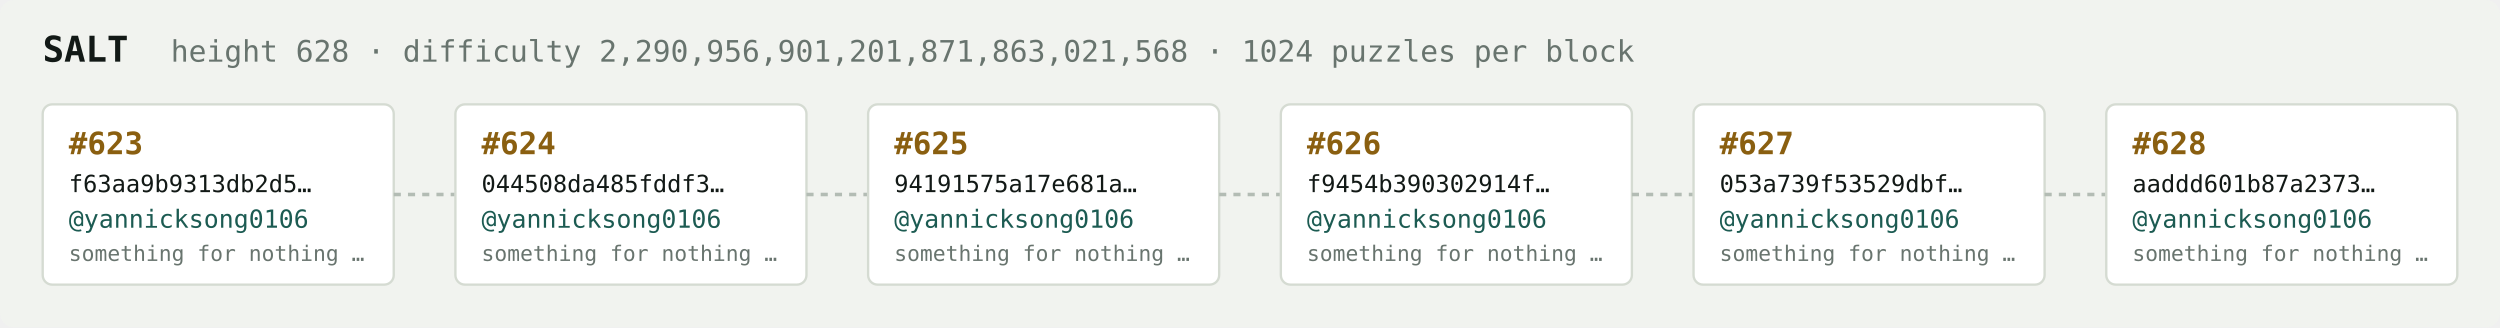
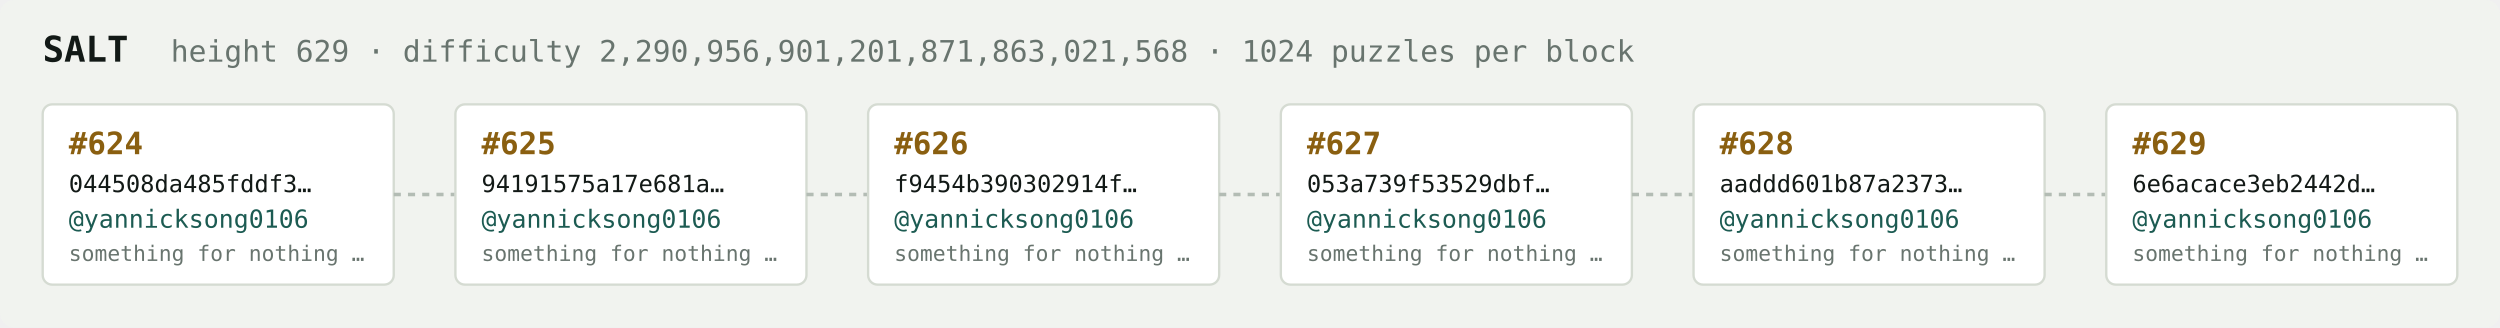
<svg xmlns="http://www.w3.org/2000/svg" width="1054" height="138" viewBox="0 0 1054 138" font-family="ui-monospace,SFMono-Regular,Menlo,monospace">
  <rect fill="#f1f3ef" width="1054" height="138" rx="6" />
  <text x="18" y="26" fill="#121916" font-size="15" font-weight="700">SALT</text>
-   <text x="72" y="26" fill="#68746e" font-size="12.5">height 628 · difficulty 2,290,956,901,201,871,863,021,568 · 1024 puzzles per block</text>
+   <text x="72" y="26" fill="#68746e" font-size="12.5">height 629 · difficulty 2,290,956,901,201,871,863,021,568 · 1024 puzzles per block</text>
  <rect x="18" y="44" width="148" height="76" rx="4" fill="#ffffff" stroke="#d5dbd2" stroke-width="1" />
-   <text x="29" y="65" fill="#8a5f10" font-size="13" font-weight="700">#623</text>
-   <text x="29" y="81" fill="#121916" font-size="10">f63aa9b9313db2d5…</text>
+   <text x="29" y="65" fill="#8a5f10" font-size="13" font-weight="700">#624</text>
+   <text x="29" y="81" fill="#121916" font-size="10">044508da485fddf3…</text>
  <text x="29" y="96" fill="#1c5b52" font-size="10.5">@yannicksong0106</text>
  <text x="29" y="110" fill="#68746e" font-size="9">something for nothing …</text>
  <line x1="166" y1="82.0" x2="192" y2="82.0" stroke="#b3bcb4" stroke-width="1.5" stroke-dasharray="3 3" />
  <rect x="192" y="44" width="148" height="76" rx="4" fill="#ffffff" stroke="#d5dbd2" stroke-width="1" />
-   <text x="203" y="65" fill="#8a5f10" font-size="13" font-weight="700">#624</text>
-   <text x="203" y="81" fill="#121916" font-size="10">044508da485fddf3…</text>
+   <text x="203" y="65" fill="#8a5f10" font-size="13" font-weight="700">#625</text>
+   <text x="203" y="81" fill="#121916" font-size="10">94191575a17e681a…</text>
  <text x="203" y="96" fill="#1c5b52" font-size="10.5">@yannicksong0106</text>
  <text x="203" y="110" fill="#68746e" font-size="9">something for nothing …</text>
  <line x1="340" y1="82.0" x2="366" y2="82.0" stroke="#b3bcb4" stroke-width="1.5" stroke-dasharray="3 3" />
  <rect x="366" y="44" width="148" height="76" rx="4" fill="#ffffff" stroke="#d5dbd2" stroke-width="1" />
-   <text x="377" y="65" fill="#8a5f10" font-size="13" font-weight="700">#625</text>
-   <text x="377" y="81" fill="#121916" font-size="10">94191575a17e681a…</text>
+   <text x="377" y="65" fill="#8a5f10" font-size="13" font-weight="700">#626</text>
+   <text x="377" y="81" fill="#121916" font-size="10">f9454b390302914f…</text>
  <text x="377" y="96" fill="#1c5b52" font-size="10.5">@yannicksong0106</text>
  <text x="377" y="110" fill="#68746e" font-size="9">something for nothing …</text>
  <line x1="514" y1="82.0" x2="540" y2="82.0" stroke="#b3bcb4" stroke-width="1.5" stroke-dasharray="3 3" />
  <rect x="540" y="44" width="148" height="76" rx="4" fill="#ffffff" stroke="#d5dbd2" stroke-width="1" />
-   <text x="551" y="65" fill="#8a5f10" font-size="13" font-weight="700">#626</text>
-   <text x="551" y="81" fill="#121916" font-size="10">f9454b390302914f…</text>
+   <text x="551" y="65" fill="#8a5f10" font-size="13" font-weight="700">#627</text>
+   <text x="551" y="81" fill="#121916" font-size="10">053a739f53529dbf…</text>
  <text x="551" y="96" fill="#1c5b52" font-size="10.5">@yannicksong0106</text>
  <text x="551" y="110" fill="#68746e" font-size="9">something for nothing …</text>
  <line x1="688" y1="82.0" x2="714" y2="82.0" stroke="#b3bcb4" stroke-width="1.5" stroke-dasharray="3 3" />
  <rect x="714" y="44" width="148" height="76" rx="4" fill="#ffffff" stroke="#d5dbd2" stroke-width="1" />
-   <text x="725" y="65" fill="#8a5f10" font-size="13" font-weight="700">#627</text>
-   <text x="725" y="81" fill="#121916" font-size="10">053a739f53529dbf…</text>
+   <text x="725" y="65" fill="#8a5f10" font-size="13" font-weight="700">#628</text>
+   <text x="725" y="81" fill="#121916" font-size="10">aaddd601b87a2373…</text>
  <text x="725" y="96" fill="#1c5b52" font-size="10.5">@yannicksong0106</text>
  <text x="725" y="110" fill="#68746e" font-size="9">something for nothing …</text>
  <line x1="862" y1="82.0" x2="888" y2="82.0" stroke="#b3bcb4" stroke-width="1.5" stroke-dasharray="3 3" />
  <rect x="888" y="44" width="148" height="76" rx="4" fill="#ffffff" stroke="#d5dbd2" stroke-width="1" />
-   <text x="899" y="65" fill="#8a5f10" font-size="13" font-weight="700">#628</text>
-   <text x="899" y="81" fill="#121916" font-size="10">aaddd601b87a2373…</text>
+   <text x="899" y="65" fill="#8a5f10" font-size="13" font-weight="700">#629</text>
+   <text x="899" y="81" fill="#121916" font-size="10">6e6acace3eb2442d…</text>
  <text x="899" y="96" fill="#1c5b52" font-size="10.5">@yannicksong0106</text>
  <text x="899" y="110" fill="#68746e" font-size="9">something for nothing …</text>
</svg>
